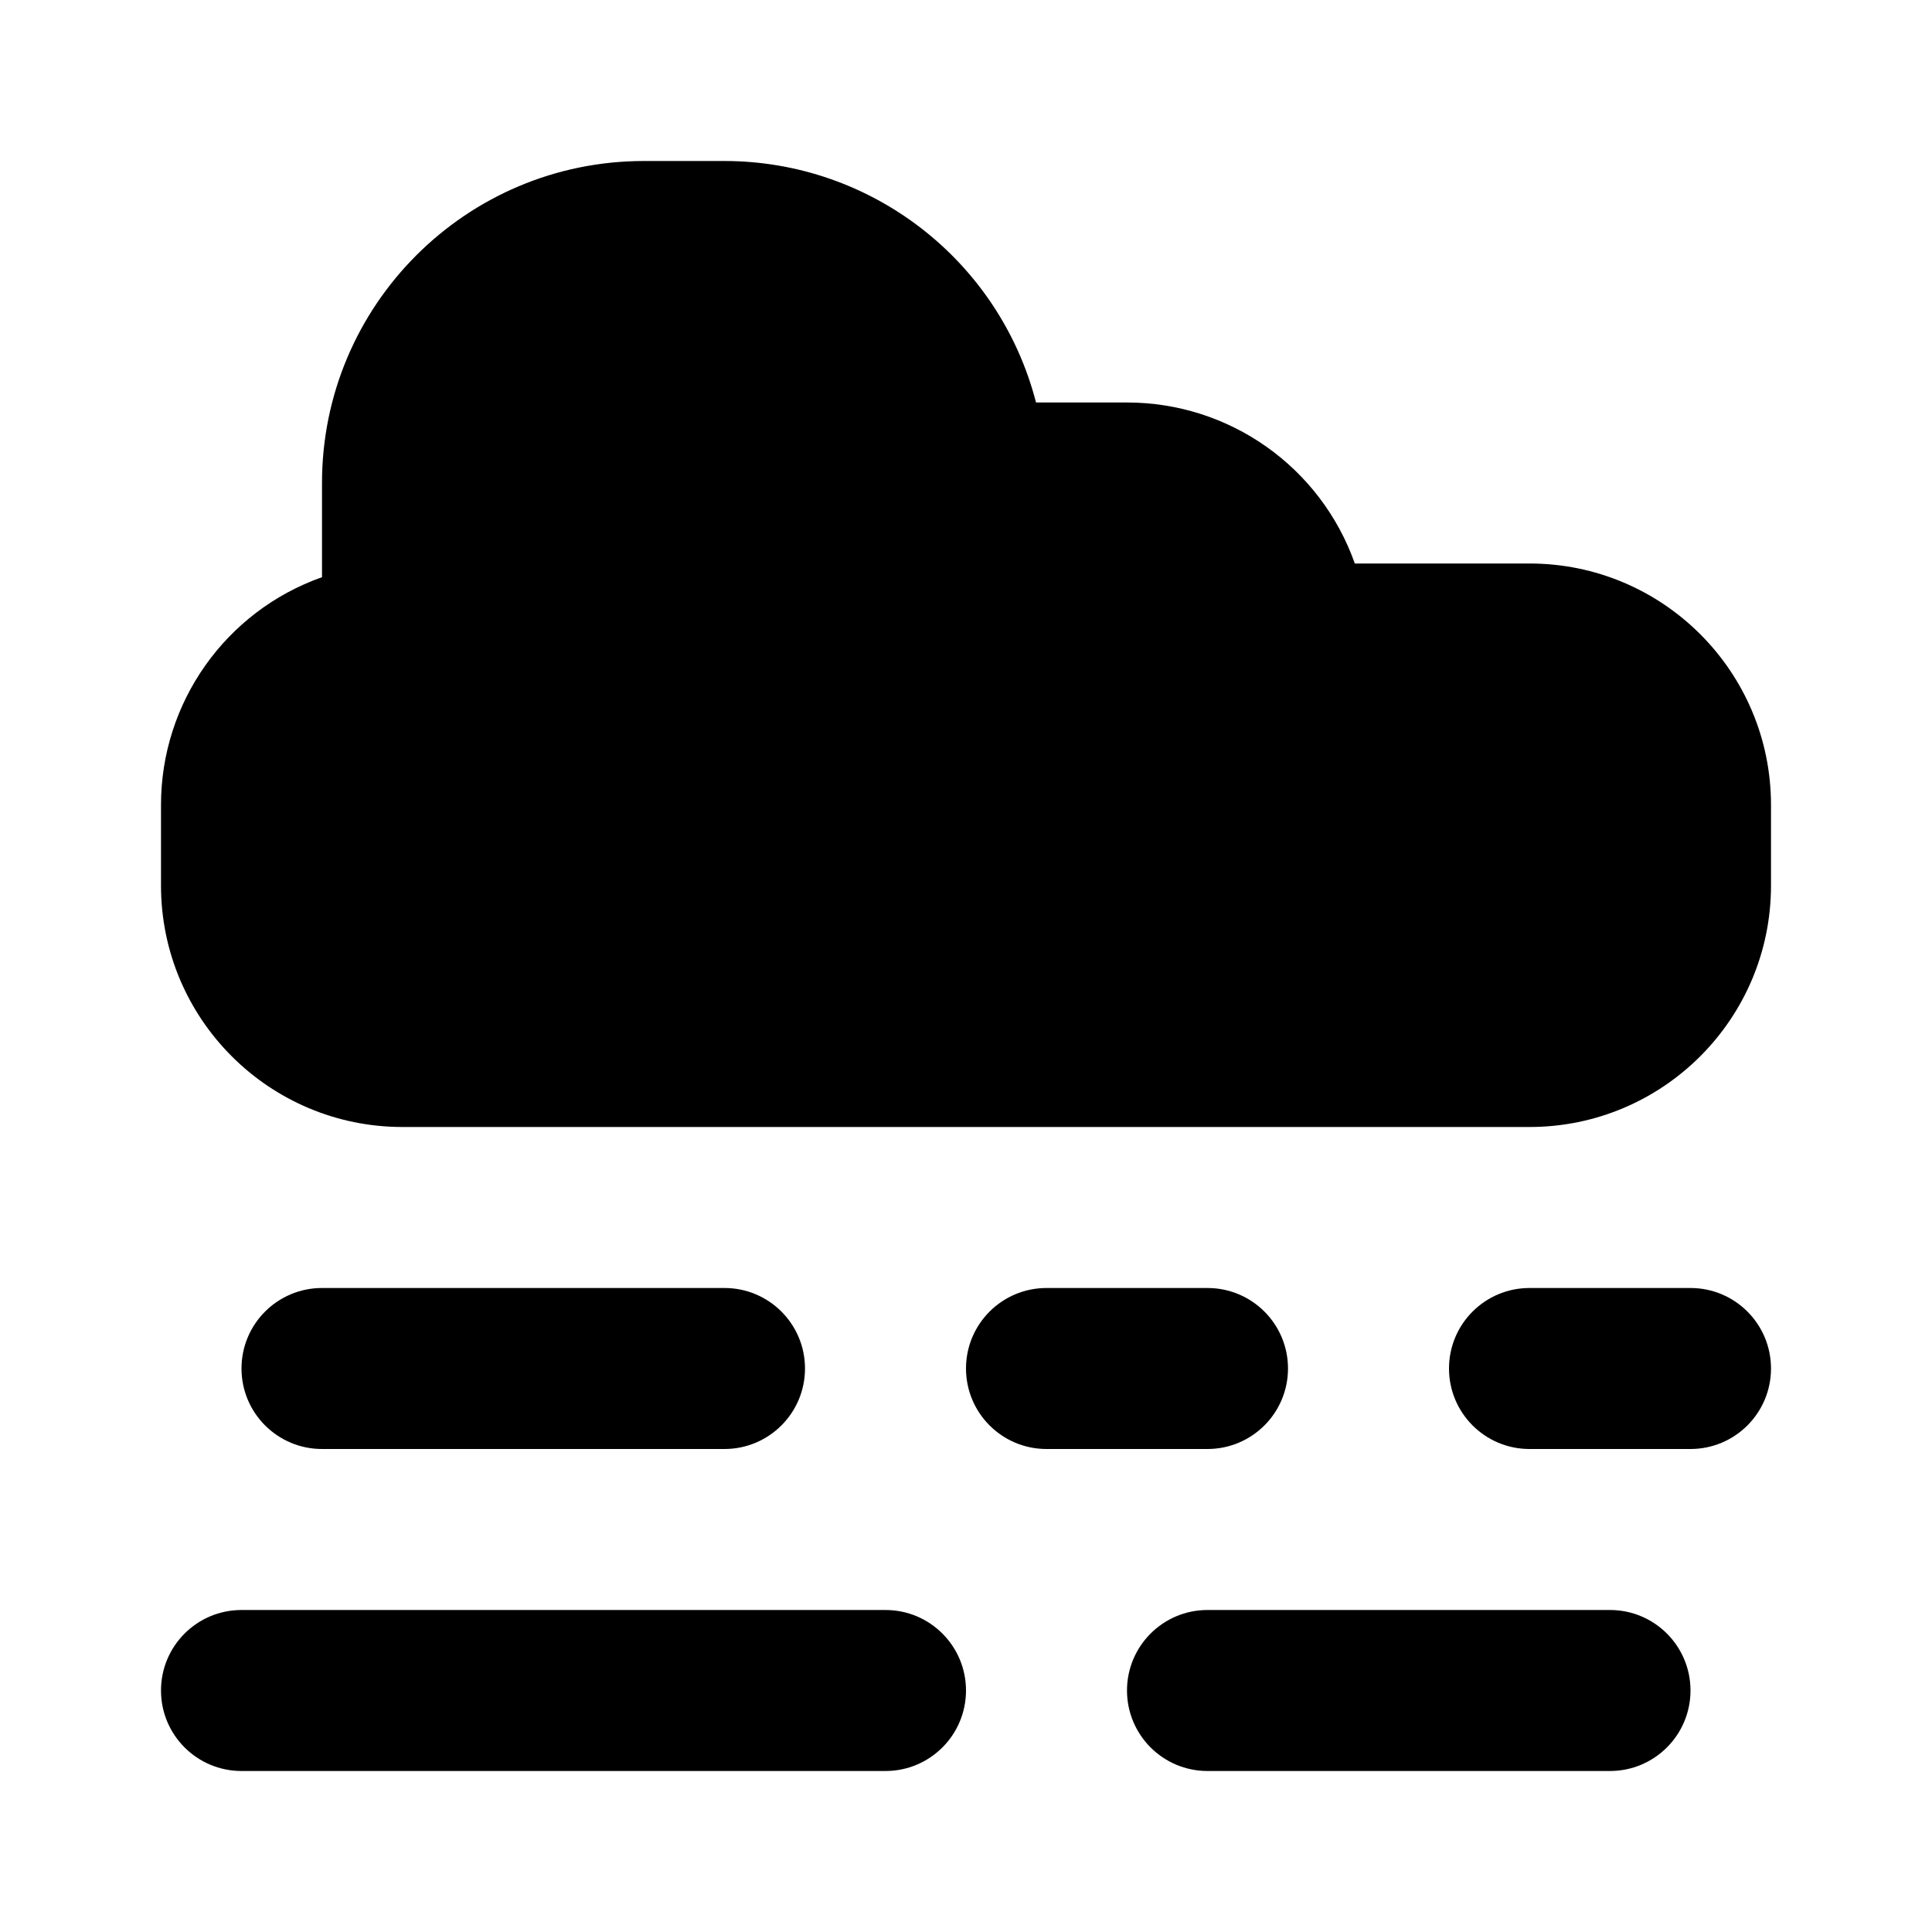
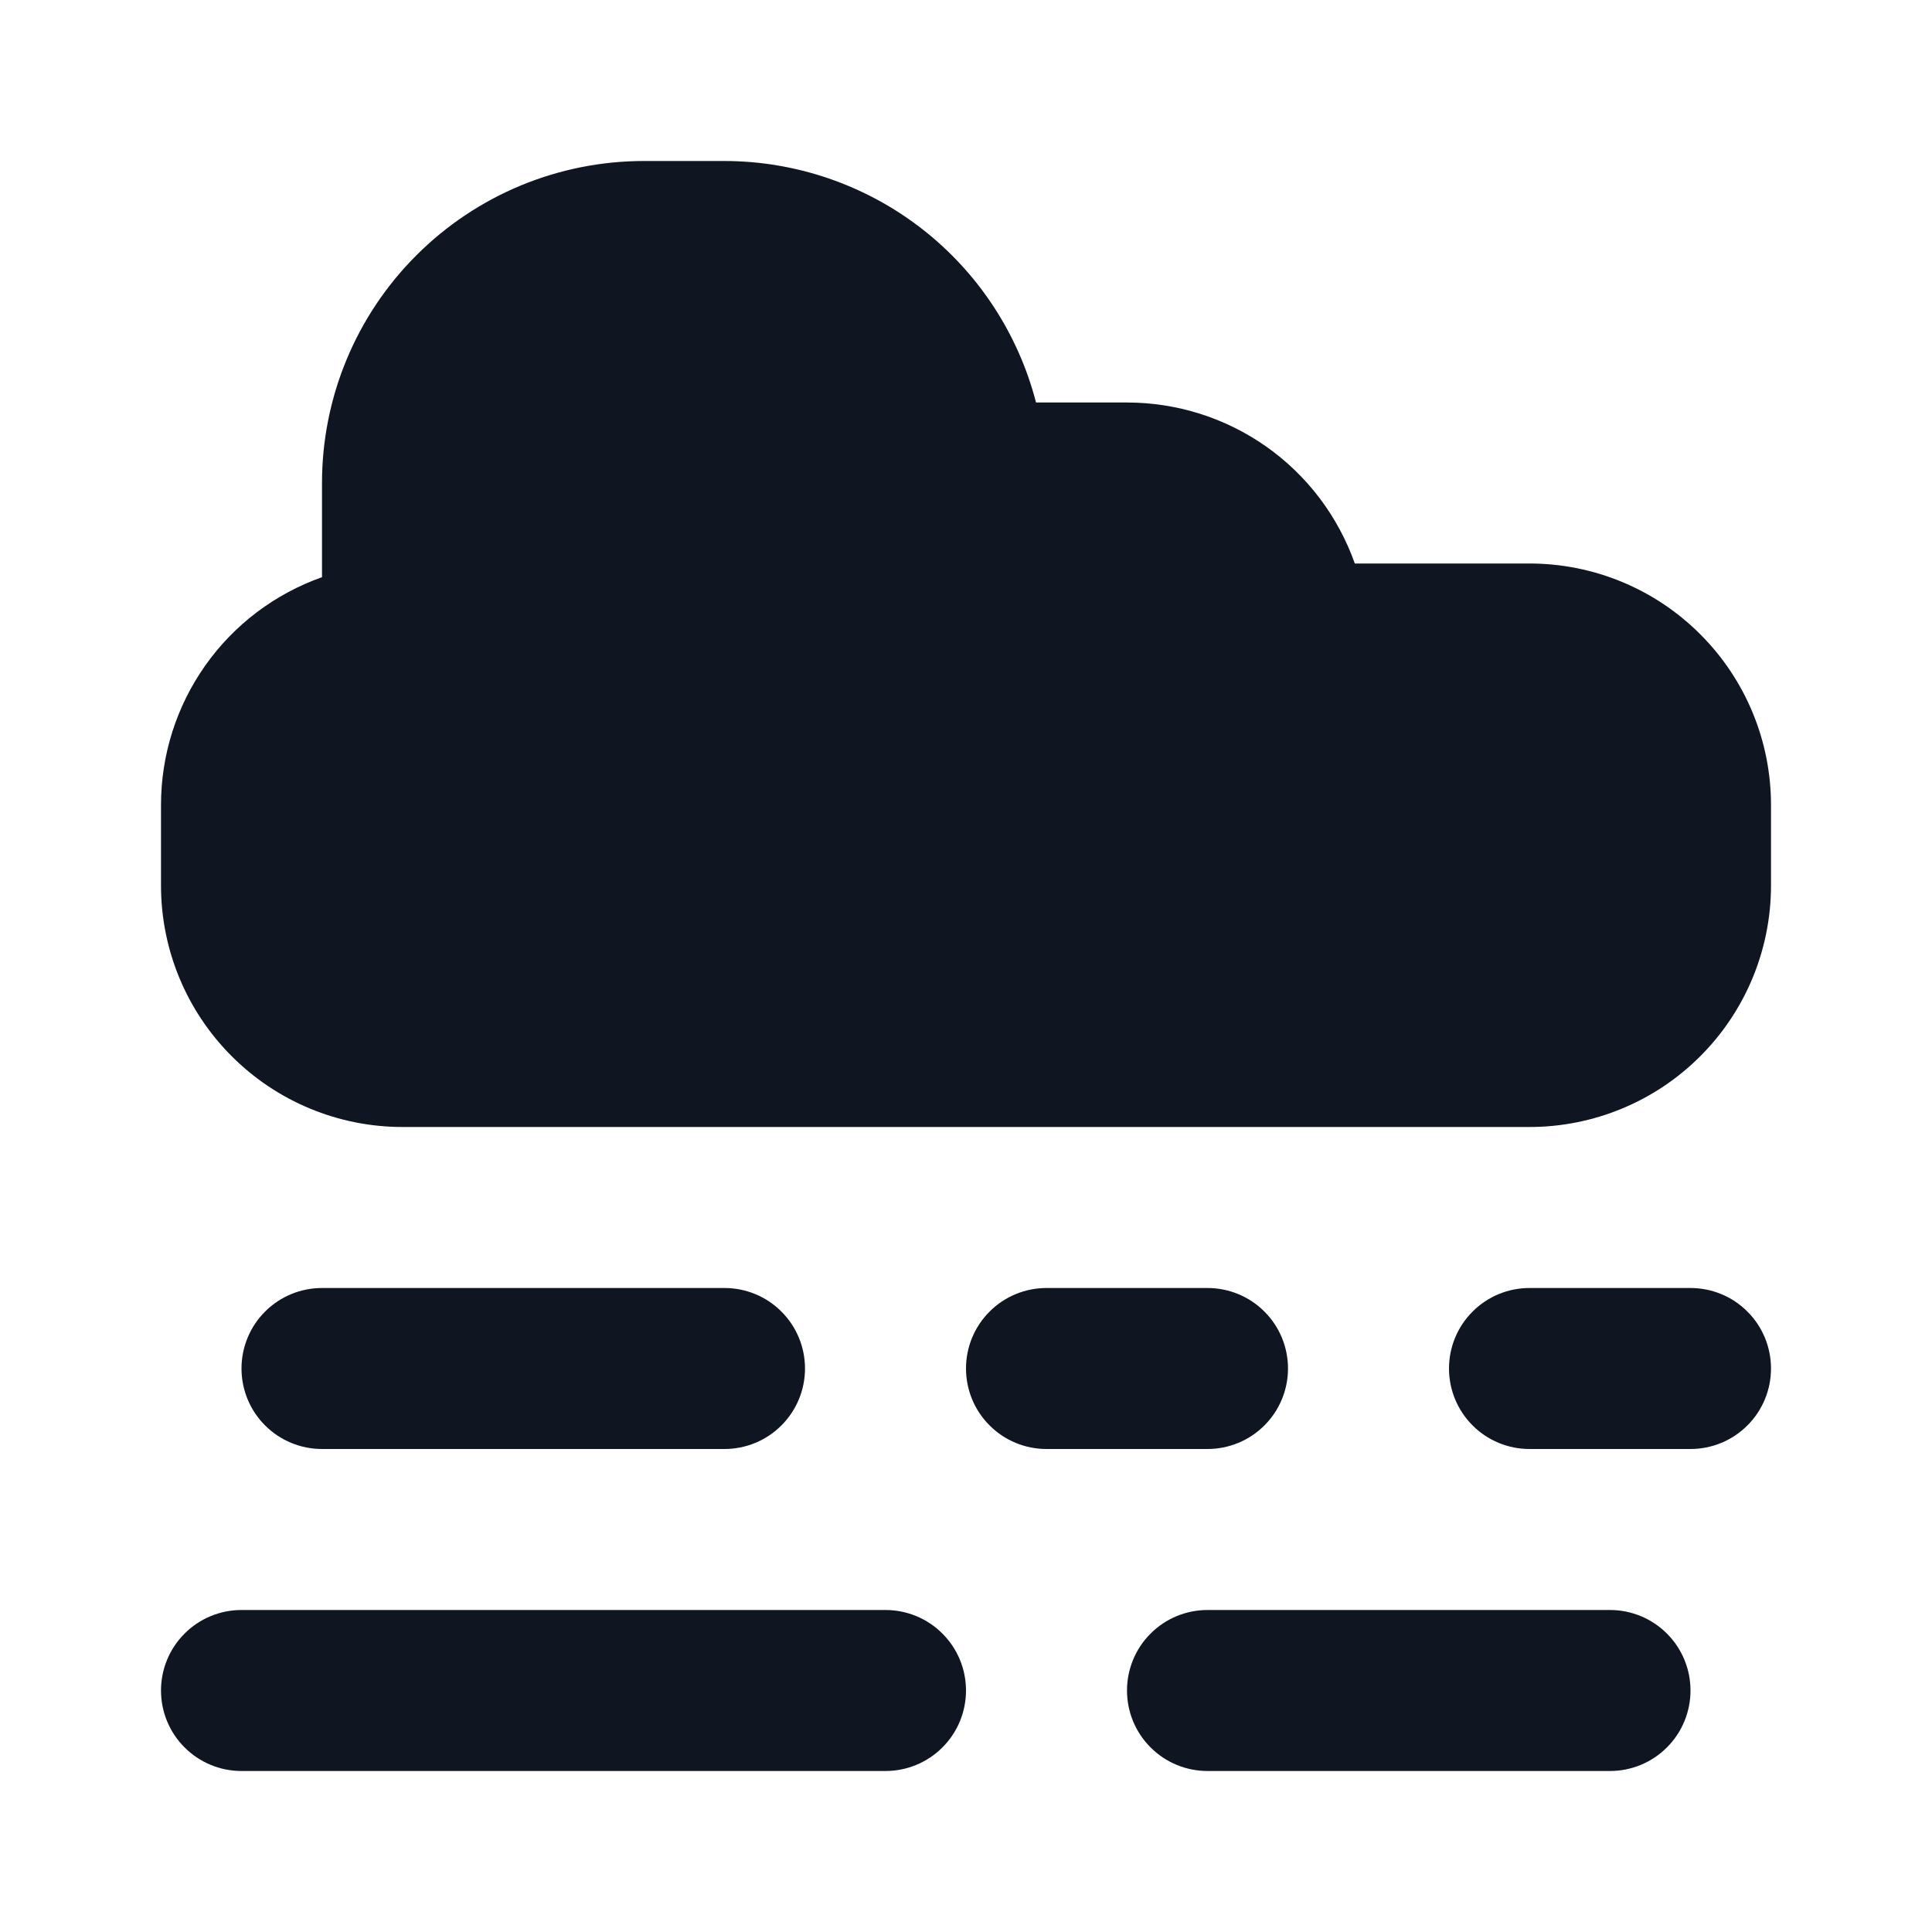
- <svg xmlns="http://www.w3.org/2000/svg" width="24" height="24" viewBox="0 0 24 24">
-   <rect width="24" height="24" style="fill:none" />
-   <path d="M20,22H15a1,1,0,0,1-1-1h0a1,1,0,0,1,1-1h5a1,1,0,0,1,1,1h0A1,1,0,0,1,20,22Zm-4-5h0a1,1,0,0,0-1-1H13a1,1,0,0,0-1,1h0a1,1,0,0,0,1,1h2A1,1,0,0,0,16,17Zm6,0h0a1,1,0,0,0-1-1H19a1,1,0,0,0-1,1h0a1,1,0,0,0,1,1h2A1,1,0,0,0,22,17ZM12,21h0a1,1,0,0,0-1-1H3a1,1,0,0,0-1,1H2a1,1,0,0,0,1,1h8A1,1,0,0,0,12,21Zm-2-4h0a1,1,0,0,0-1-1H4a1,1,0,0,0-1,1H3a1,1,0,0,0,1,1H9A1,1,0,0,0,10,17Zm12-6V10a3,3,0,0,0-3-3H16.83A3,3,0,0,0,14,5H12.87A4,4,0,0,0,9,2H8A4,4,0,0,0,4,6V7.17A3,3,0,0,0,2,10v1a3,3,0,0,0,3,3H19A3,3,0,0,0,22,11Z" />
+ <svg xmlns="http://www.w3.org/2000/svg" width="24" height="24" viewBox="0 0 24 24" fill="none">
+   <path d="M20 22H15C14.735 22 14.48 21.895 14.293 21.707C14.105 21.52 14 21.265 14 21C14 20.735 14.105 20.48 14.293 20.293C14.48 20.105 14.735 20 15 20H20C20.265 20 20.52 20.105 20.707 20.293C20.895 20.48 21 20.735 21 21C21 21.265 20.895 21.52 20.707 21.707C20.52 21.895 20.265 22 20 22ZM16 17C16 16.735 15.895 16.48 15.707 16.293C15.52 16.105 15.265 16 15 16H13C12.735 16 12.48 16.105 12.293 16.293C12.105 16.48 12 16.735 12 17C12 17.265 12.105 17.52 12.293 17.707C12.48 17.895 12.735 18 13 18H15C15.265 18 15.52 17.895 15.707 17.707C15.895 17.52 16 17.265 16 17ZM22 17C22 16.735 21.895 16.48 21.707 16.293C21.52 16.105 21.265 16 21 16H19C18.735 16 18.48 16.105 18.293 16.293C18.105 16.48 18 16.735 18 17C18 17.265 18.105 17.52 18.293 17.707C18.48 17.895 18.735 18 19 18H21C21.265 18 21.52 17.895 21.707 17.707C21.895 17.52 22 17.265 22 17ZM12 21C12 20.735 11.895 20.48 11.707 20.293C11.52 20.105 11.265 20 11 20H3C2.735 20 2.48 20.105 2.293 20.293C2.105 20.48 2 20.735 2 21C2 21.265 2.105 21.52 2.293 21.707C2.48 21.895 2.735 22 3 22H11C11.265 22 11.52 21.895 11.707 21.707C11.895 21.52 12 21.265 12 21ZM10 17C10 16.735 9.895 16.48 9.707 16.293C9.52 16.105 9.265 16 9 16H4C3.735 16 3.48 16.105 3.293 16.293C3.105 16.48 3 16.735 3 17C3 17.265 3.105 17.52 3.293 17.707C3.48 17.895 3.735 18 4 18H9C9.265 18 9.52 17.895 9.707 17.707C9.895 17.52 10 17.265 10 17ZM22 11V10C22 9.204 21.684 8.441 21.121 7.879C20.559 7.316 19.796 7 19 7H16.83C16.623 6.415 16.24 5.908 15.733 5.55C15.226 5.192 14.621 5 14 5H12.87C12.648 4.142 12.148 3.382 11.448 2.839C10.747 2.296 9.886 2.001 9 2H8C6.939 2 5.922 2.421 5.172 3.172C4.421 3.922 4 4.939 4 6V7.17C3.415 7.377 2.908 7.76 2.55 8.267C2.192 8.774 2 9.379 2 10V11C2 11.796 2.316 12.559 2.879 13.121C3.441 13.684 4.204 14 5 14H19C19.796 14 20.559 13.684 21.121 13.121C21.684 12.559 22 11.796 22 11Z" fill="#0F1621" />
</svg>
